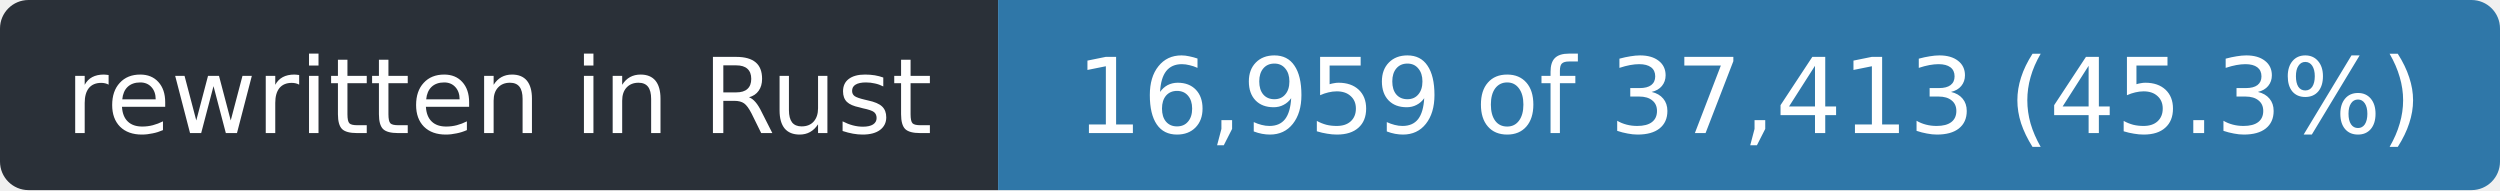
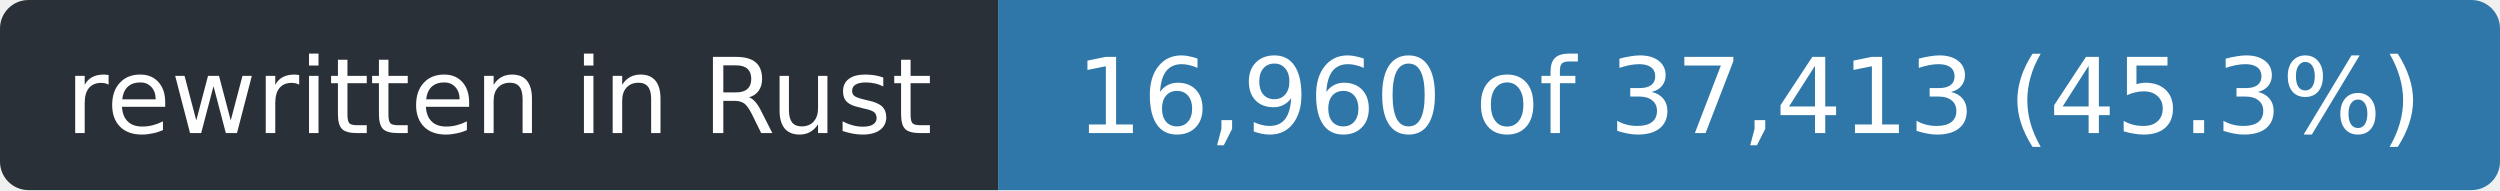
- <svg xmlns="http://www.w3.org/2000/svg" width="263" height="20" role="img" aria-label="rewritten in Rust: 16,959 of 37,413 (45.3%)">
+ <svg xmlns="http://www.w3.org/2000/svg" width="263" height="20" role="img" aria-label="rewritten in Rust: 16,960 of 37,413 (45.3%)">
  <clipPath id="r">
    <rect width="263" height="20" rx="3" />
  </clipPath>
  <g clip-path="url(#r)">
    <rect width="105" height="20" fill="#2a3038" />
    <rect x="105" width="158" height="20" fill="#2f77a8" />
  </g>
  <g fill="#fff" font-family="Verdana,Geneva,DejaVu Sans,sans-serif" font-size="11" text-anchor="middle">
    <text x="52.5" y="14" textLength="93">rewritten in Rust</text>
-     <text x="184.0" y="14" textLength="146">16,959 of 37,413 (45.3%)</text>
+     <text x="184.0" y="14" textLength="146">16,960 of 37,413 (45.3%)</text>
  </g>
</svg>
